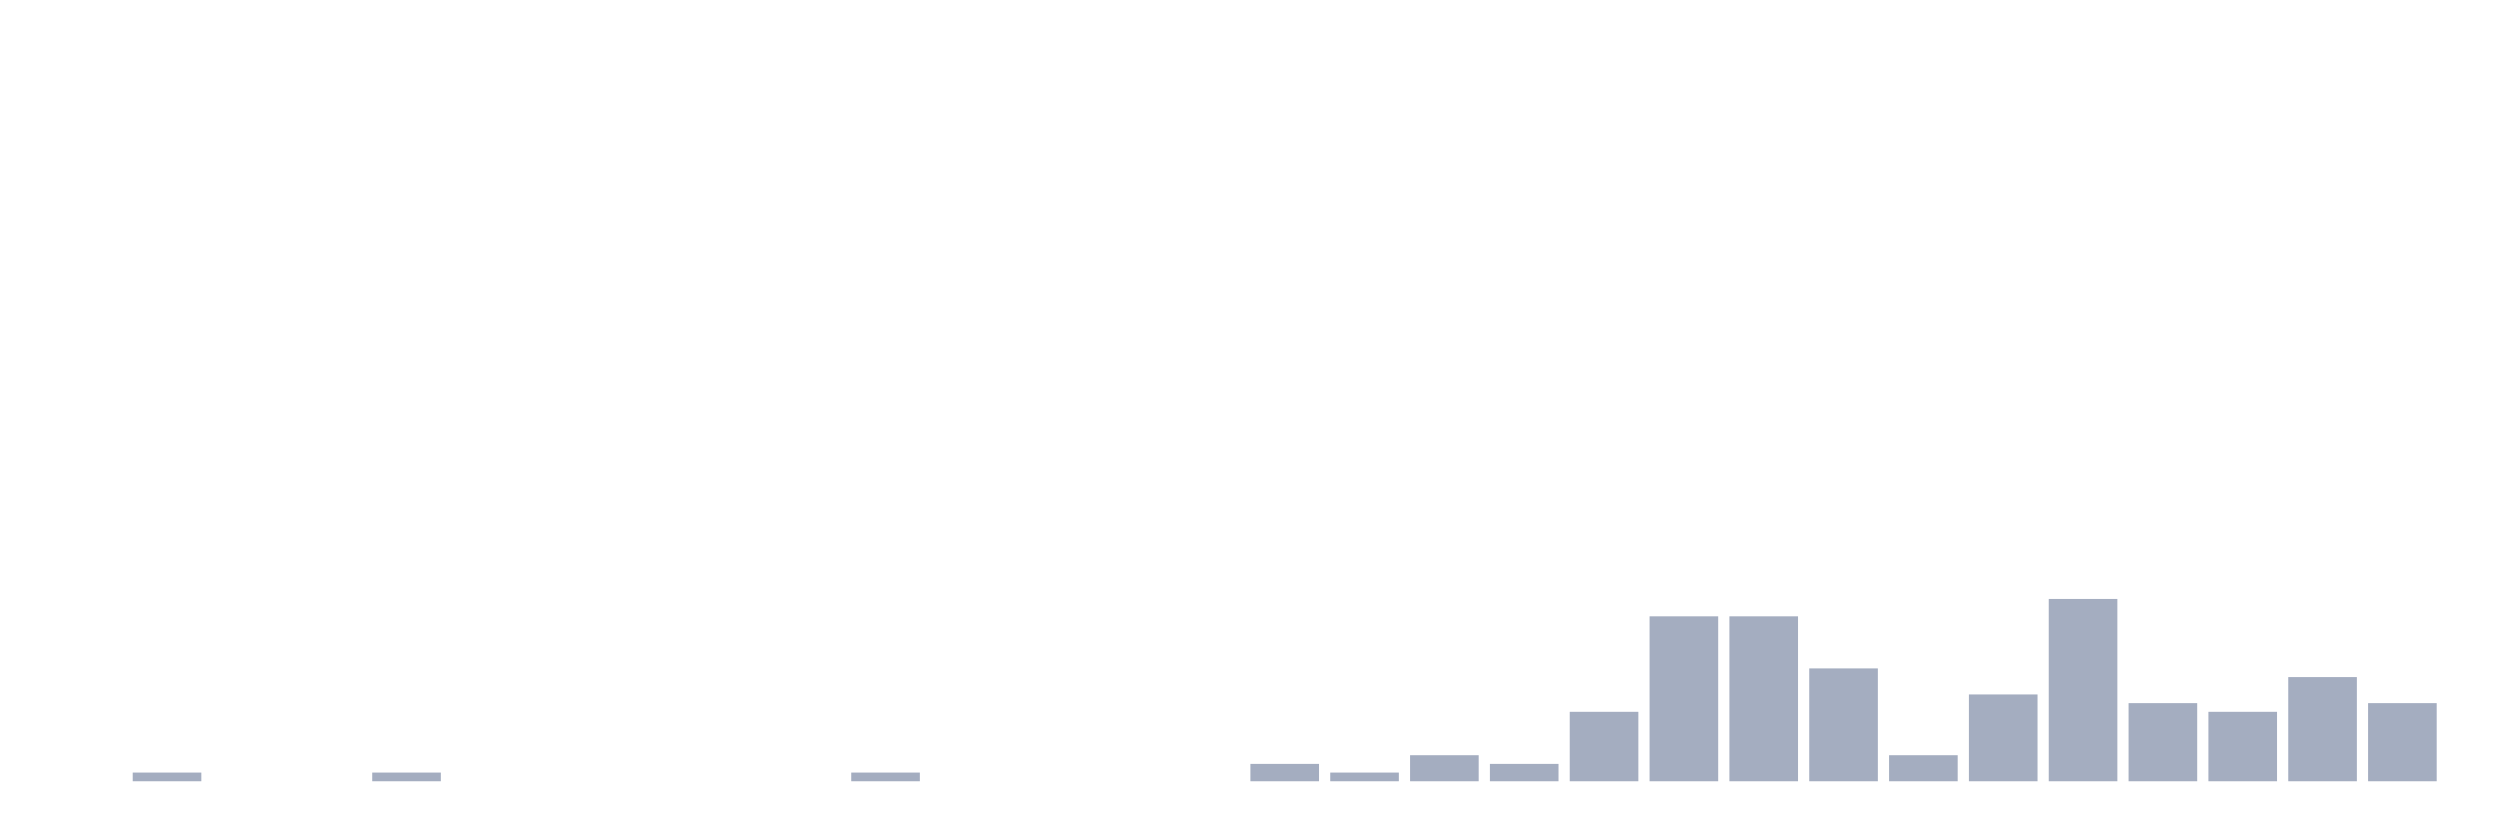
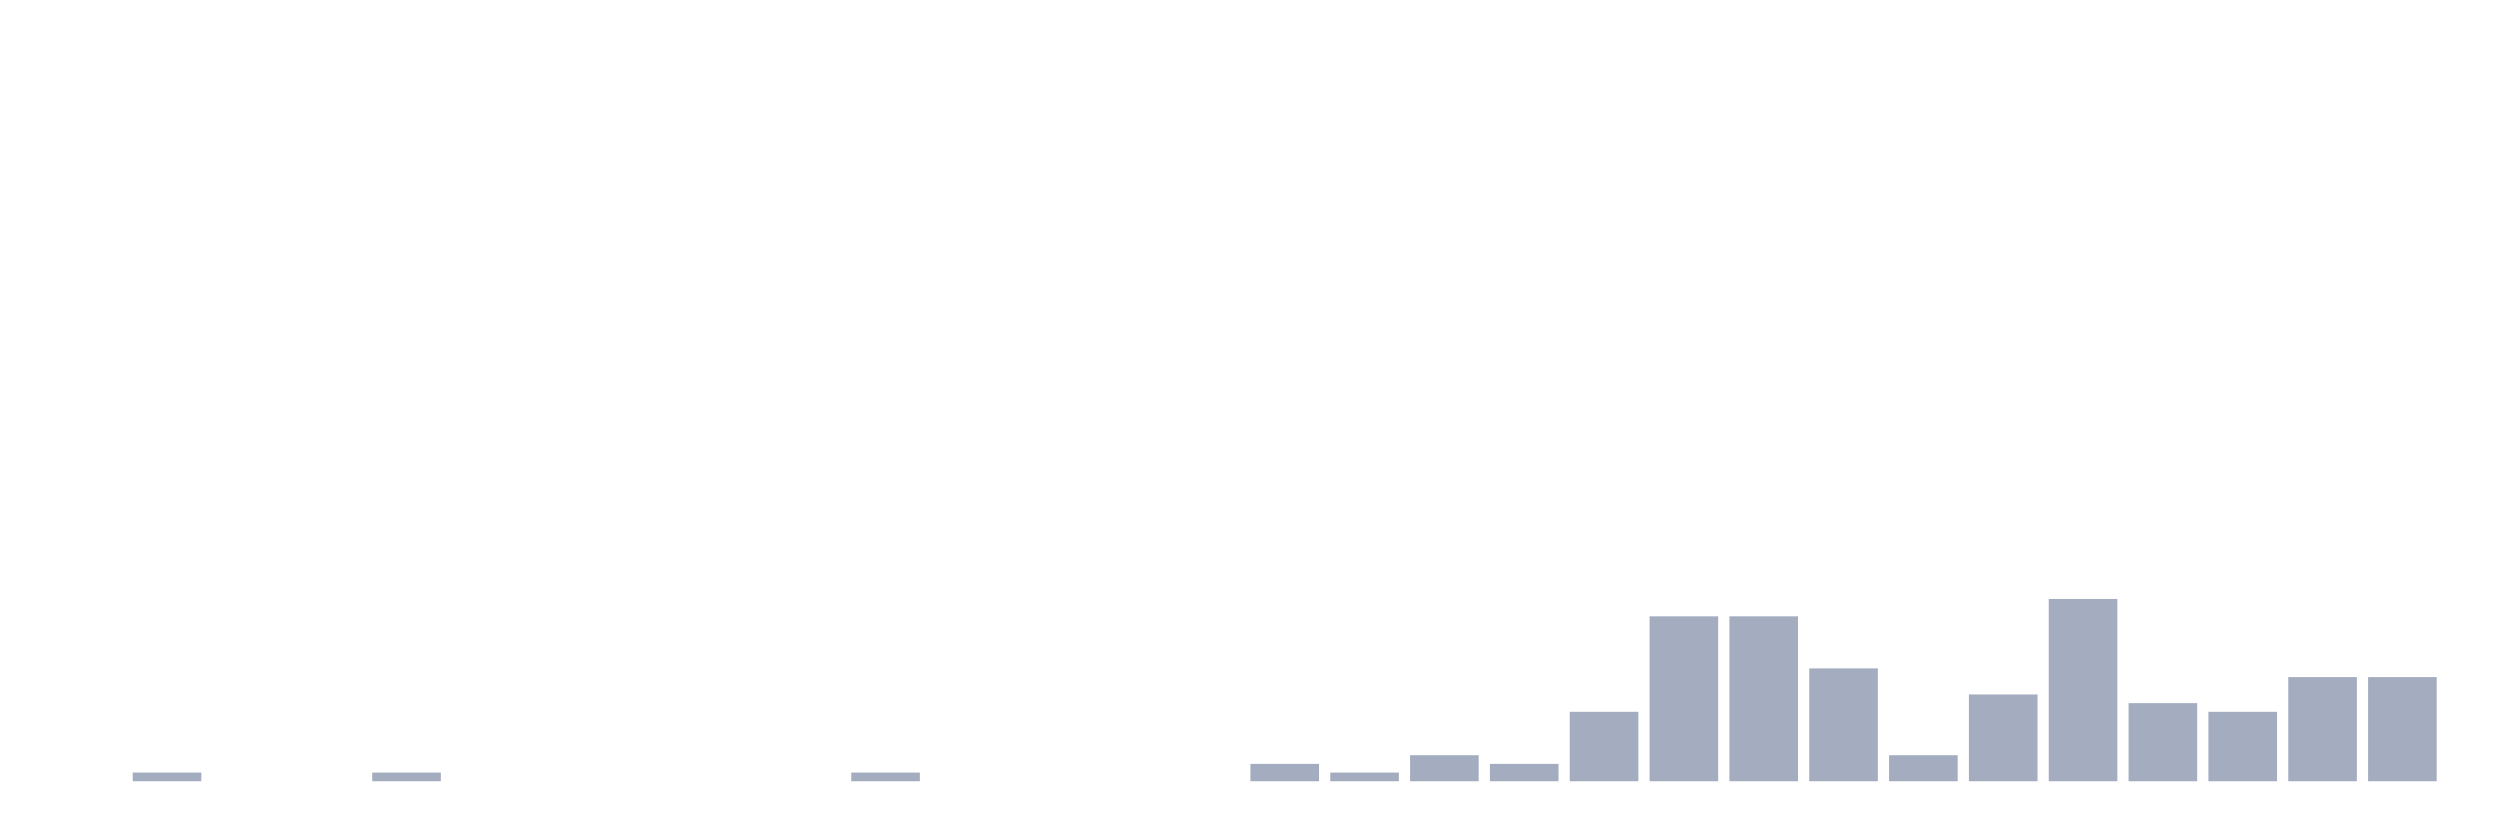
<svg xmlns="http://www.w3.org/2000/svg" viewBox="0 0 480 160">
  <g transform="translate(10,10)">
    <rect class="bar" x="0.153" width="13.175" y="140" height="0" fill="rgb(164,173,192)" />
    <rect class="bar" x="15.482" width="13.175" y="138.333" height="1.667" fill="rgb(164,173,192)" />
    <rect class="bar" x="30.81" width="13.175" y="140" height="0" fill="rgb(164,173,192)" />
    <rect class="bar" x="46.138" width="13.175" y="140" height="0" fill="rgb(164,173,192)" />
    <rect class="bar" x="61.466" width="13.175" y="138.333" height="1.667" fill="rgb(164,173,192)" />
    <rect class="bar" x="76.794" width="13.175" y="140" height="0" fill="rgb(164,173,192)" />
    <rect class="bar" x="92.123" width="13.175" y="140" height="0" fill="rgb(164,173,192)" />
    <rect class="bar" x="107.451" width="13.175" y="140" height="0" fill="rgb(164,173,192)" />
    <rect class="bar" x="122.779" width="13.175" y="140" height="0" fill="rgb(164,173,192)" />
    <rect class="bar" x="138.107" width="13.175" y="140" height="0" fill="rgb(164,173,192)" />
    <rect class="bar" x="153.436" width="13.175" y="138.333" height="1.667" fill="rgb(164,173,192)" />
    <rect class="bar" x="168.764" width="13.175" y="140" height="0" fill="rgb(164,173,192)" />
    <rect class="bar" x="184.092" width="13.175" y="140" height="0" fill="rgb(164,173,192)" />
    <rect class="bar" x="199.42" width="13.175" y="140" height="0" fill="rgb(164,173,192)" />
    <rect class="bar" x="214.748" width="13.175" y="140" height="0" fill="rgb(164,173,192)" />
    <rect class="bar" x="230.077" width="13.175" y="136.667" height="3.333" fill="rgb(164,173,192)" />
    <rect class="bar" x="245.405" width="13.175" y="138.333" height="1.667" fill="rgb(164,173,192)" />
    <rect class="bar" x="260.733" width="13.175" y="135" height="5" fill="rgb(164,173,192)" />
    <rect class="bar" x="276.061" width="13.175" y="136.667" height="3.333" fill="rgb(164,173,192)" />
    <rect class="bar" x="291.39" width="13.175" y="126.667" height="13.333" fill="rgb(164,173,192)" />
    <rect class="bar" x="306.718" width="13.175" y="108.333" height="31.667" fill="rgb(164,173,192)" />
    <rect class="bar" x="322.046" width="13.175" y="108.333" height="31.667" fill="rgb(164,173,192)" />
    <rect class="bar" x="337.374" width="13.175" y="118.333" height="21.667" fill="rgb(164,173,192)" />
    <rect class="bar" x="352.702" width="13.175" y="135" height="5" fill="rgb(164,173,192)" />
    <rect class="bar" x="368.031" width="13.175" y="123.333" height="16.667" fill="rgb(164,173,192)" />
    <rect class="bar" x="383.359" width="13.175" y="105" height="35" fill="rgb(164,173,192)" />
    <rect class="bar" x="398.687" width="13.175" y="125" height="15" fill="rgb(164,173,192)" />
    <rect class="bar" x="414.015" width="13.175" y="126.667" height="13.333" fill="rgb(164,173,192)" />
    <rect class="bar" x="429.344" width="13.175" y="120" height="20" fill="rgb(164,173,192)" />
-     <rect class="bar" x="444.672" width="13.175" y="125" height="15" fill="rgb(164,173,192)" />
+     <rect class="bar" x="444.672" width="13.175" y="120" height="20" fill="rgb(164,173,192)" />
  </g>
</svg>
